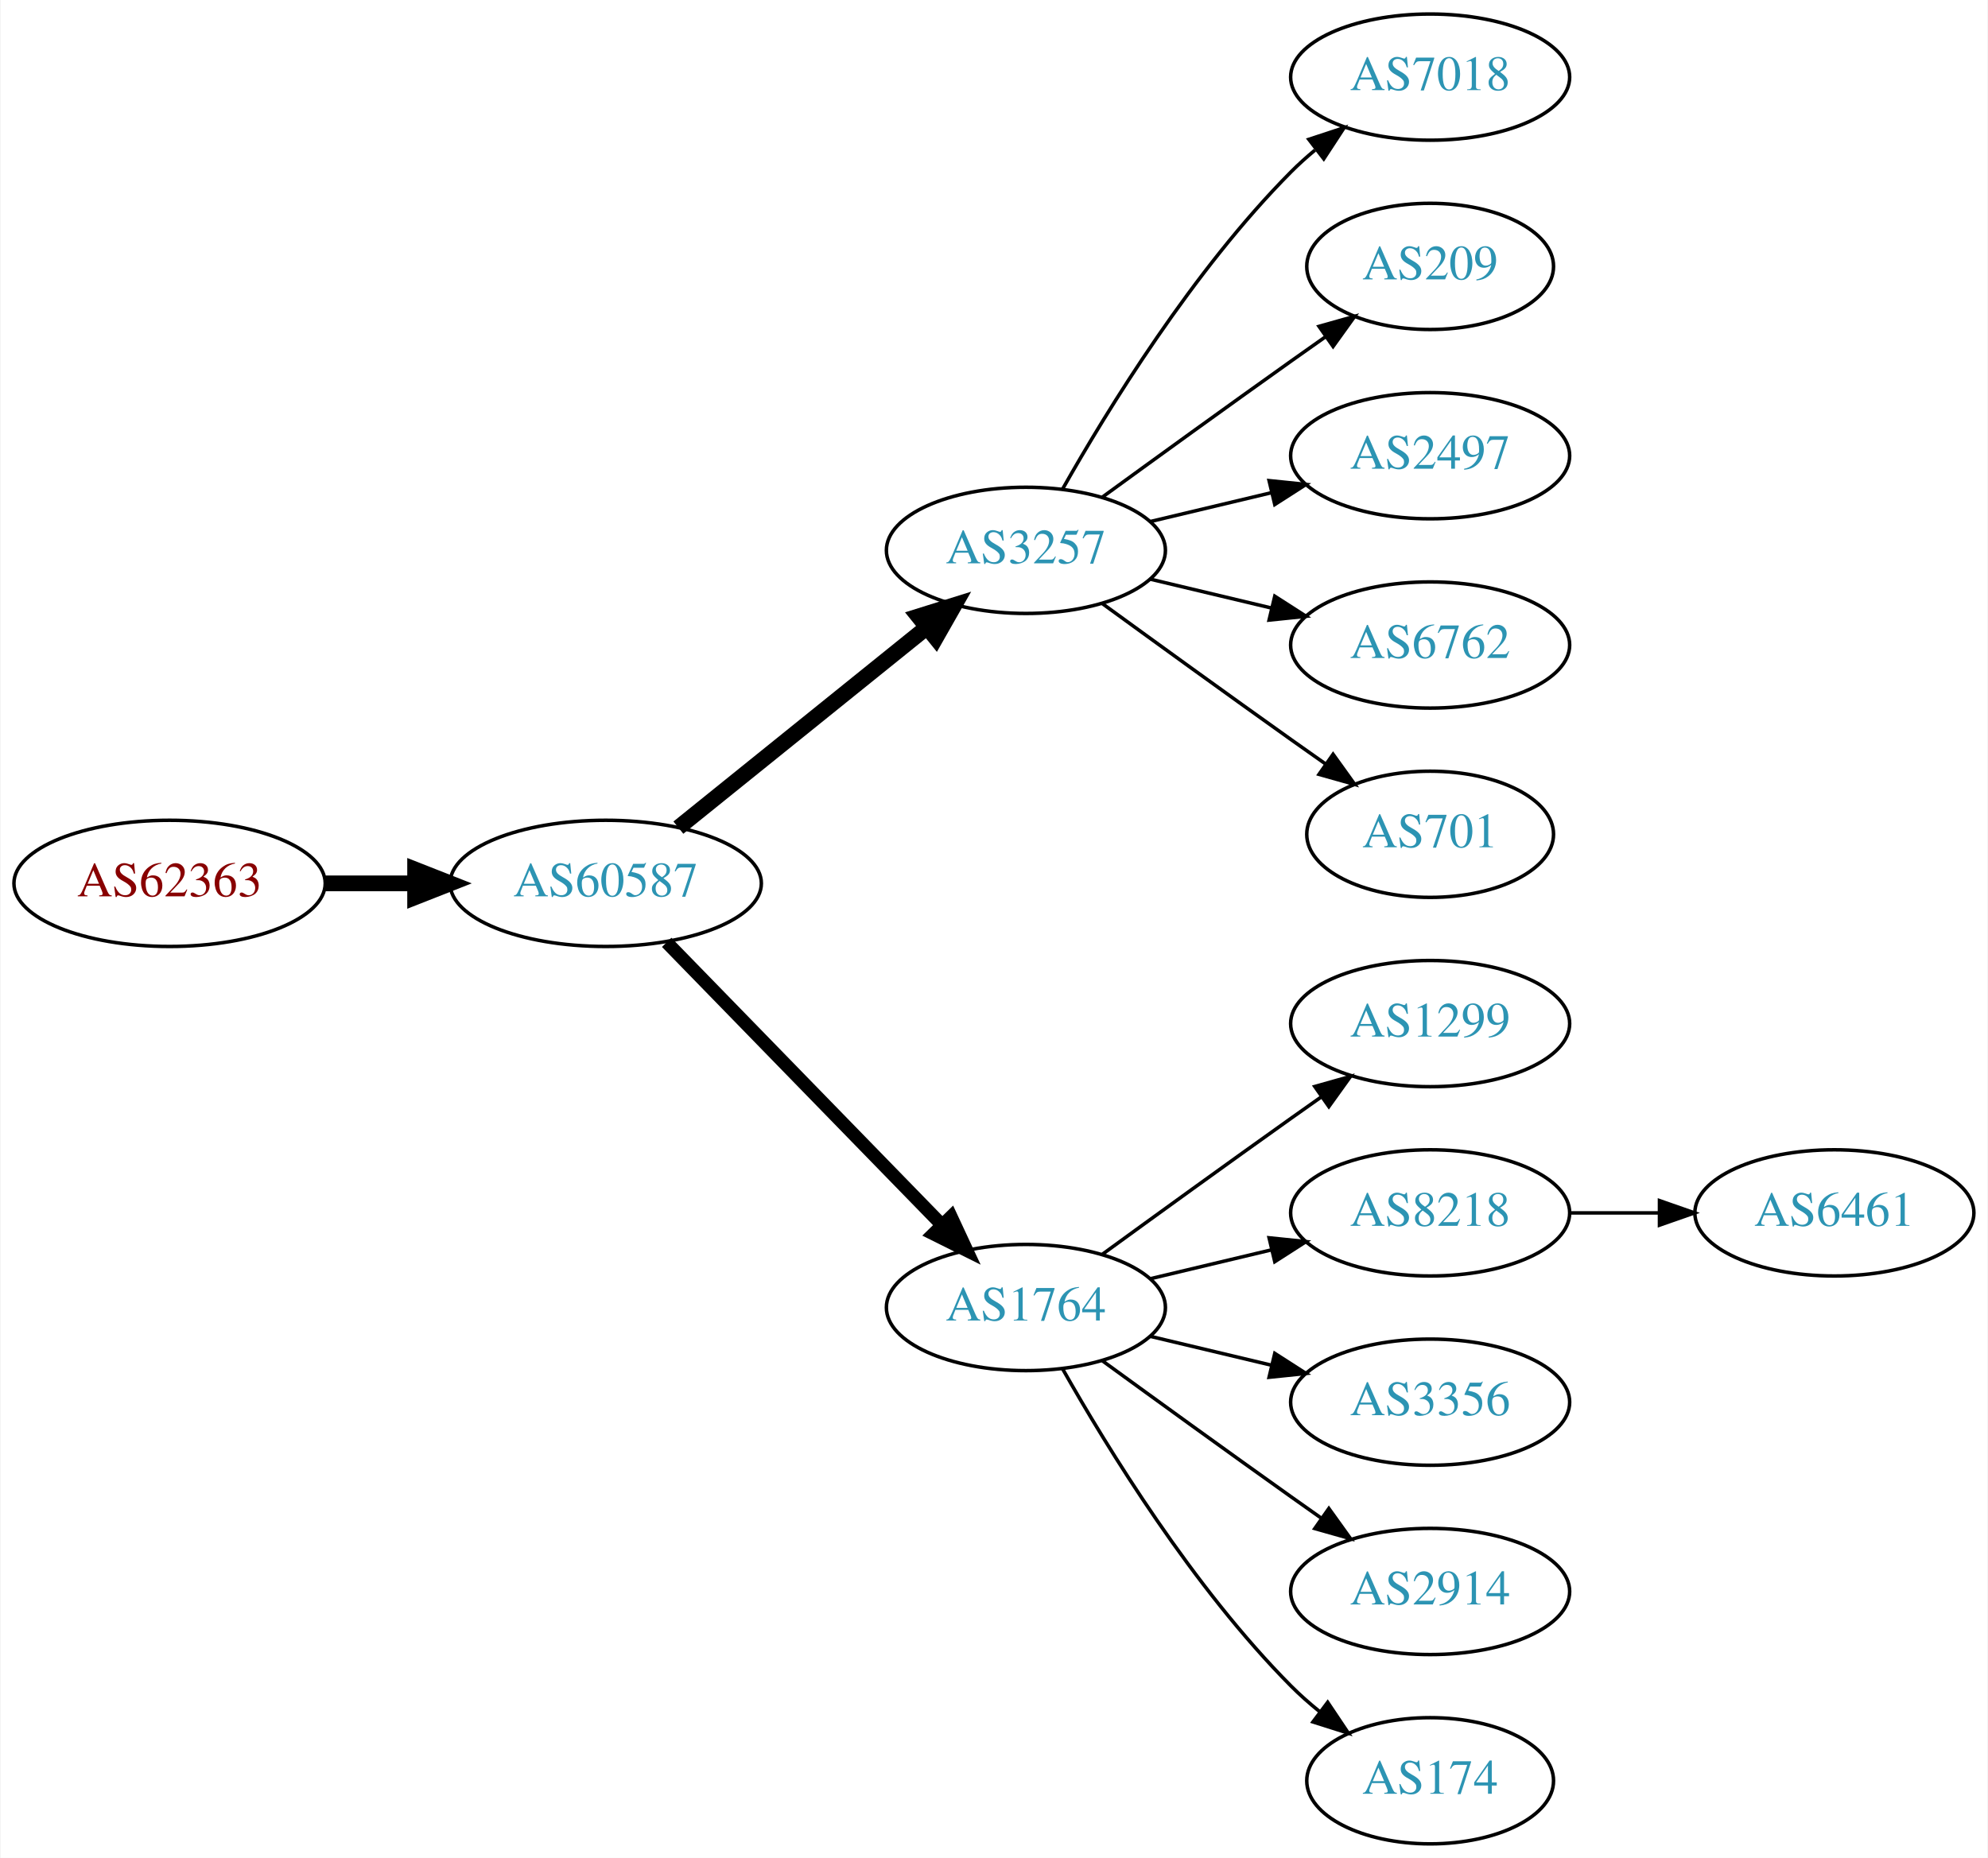
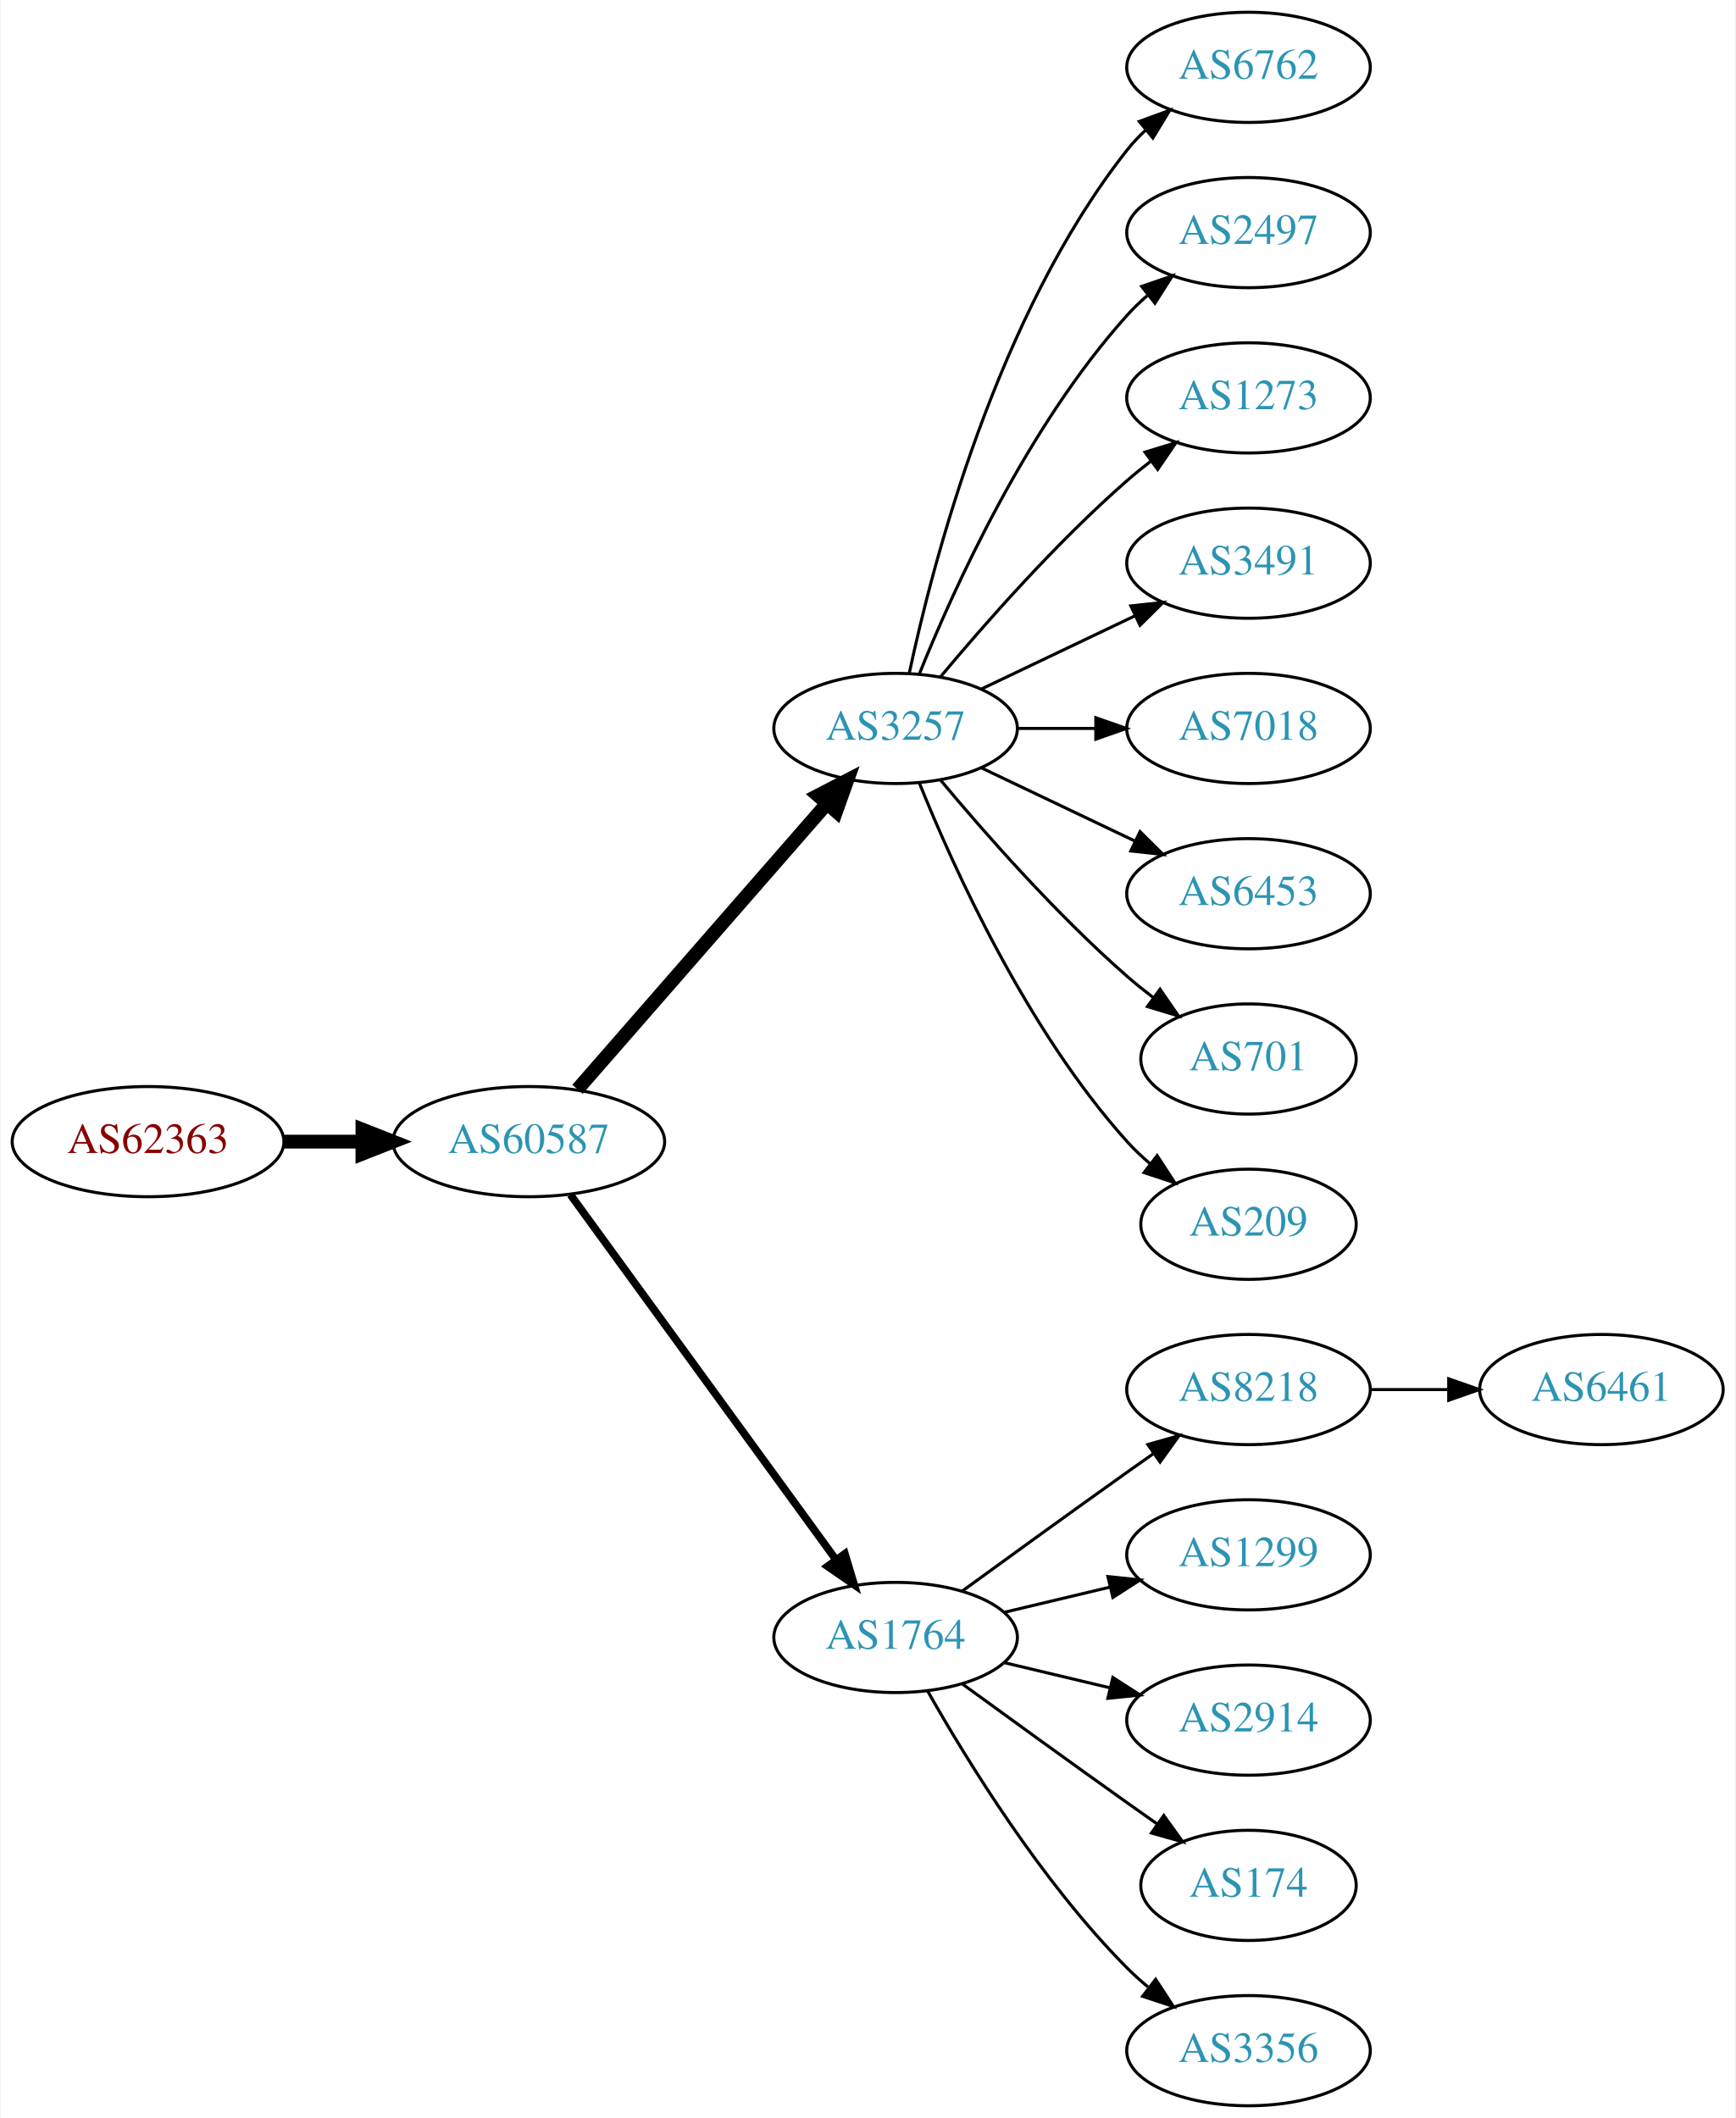
- <svg xmlns="http://www.w3.org/2000/svg" xmlns:xlink="http://www.w3.org/1999/xlink" width="567pt" height="530pt" viewBox="0.00 0.00 566.66 530.00">
-   <g id="graph0" class="graph" transform="scale(1 1) rotate(0) translate(4 526)">
-     <polygon fill="white" stroke="none" points="-4,4 -4,-526 562.663,-526 562.663,4 -4,4" />
+ <svg xmlns="http://www.w3.org/2000/svg" xmlns:xlink="http://www.w3.org/1999/xlink" width="567pt" height="692pt" viewBox="0.00 0.00 566.66 692.00">
+   <g id="graph0" class="graph" transform="scale(1 1) rotate(0) translate(4 688)">
+     <polygon fill="white" stroke="none" points="-4,4 -4,-688 562.663,-688 562.663,4 -4,4" />
    <g id="node1" class="node">
      <g id="a_node1">
        <a xlink:href="/asn/62363" xlink:title="AS62363 ~ Ertl &amp; Gross OG [AT]">
-           <ellipse fill="#ffffff" stroke="black" cx="44.196" cy="-274" rx="44.393" ry="18" />
-           <text text-anchor="middle" x="44.196" y="-270.3" font-family="Times,serif" font-size="14.00" fill="#880000">AS62363</text>
+           <ellipse fill="#ffffff" stroke="black" cx="44.196" cy="-315" rx="44.393" ry="18" />
+           <text text-anchor="middle" x="44.196" y="-311.3" font-family="Times,serif" font-size="14.00" fill="#880000">AS62363</text>
        </a>
      </g>
    </g>
    <g id="node2" class="node">
      <g id="a_node2">
        <a xlink:href="/asn/60587" xlink:title="AS60587 ~ XINON GmbH [AT]">
-           <ellipse fill="#ffffff" stroke="black" cx="168.588" cy="-274" rx="44.393" ry="18" />
-           <text text-anchor="middle" x="168.588" y="-270.3" font-family="Times,serif" font-size="14.00" fill="#2c94b3">AS60587</text>
+           <ellipse fill="#ffffff" stroke="black" cx="168.588" cy="-315" rx="44.393" ry="18" />
+           <text text-anchor="middle" x="168.588" y="-311.3" font-family="Times,serif" font-size="14.00" fill="#2c94b3">AS60587</text>
        </a>
      </g>
    </g>
    <g id="edge1" class="edge">
-       <path fill="none" stroke="black" stroke-width="4.5" d="M88.692,-274C96.898,-274 105.569,-274 114.041,-274" />
-       <polygon fill="black" stroke="black" stroke-width="4.5" points="114.233,-277.938 124.233,-274 114.233,-270.063 114.233,-277.938" />
+       <path fill="none" stroke="black" stroke-width="4.5" d="M88.692,-315C96.898,-315 105.569,-315 114.041,-315" />
+       <polygon fill="black" stroke="black" stroke-width="4.5" points="114.233,-318.938 124.233,-315 114.233,-311.063 114.233,-318.938" />
    </g>
    <g id="node3" class="node">
      <g id="a_node3">
        <a xlink:href="/asn/3257" xlink:title="AS3257 ~ GTT [DE]">
-           <ellipse fill="#ffffff" stroke="black" cx="288.431" cy="-369" rx="39.794" ry="18" />
-           <text text-anchor="middle" x="288.431" y="-365.3" font-family="Times,serif" font-size="14.00" fill="#2c94b3">AS3257</text>
+           <ellipse fill="#ffffff" stroke="black" cx="288.431" cy="-450" rx="39.794" ry="18" />
+           <text text-anchor="middle" x="288.431" y="-446.3" font-family="Times,serif" font-size="14.00" fill="#2c94b3">AS3257</text>
        </a>
      </g>
    </g>
    <g id="edge2" class="edge">
-       <path fill="none" stroke="black" stroke-width="4.5" d="M189.312,-289.901C208.717,-305.544 238.503,-329.557 260.168,-347.021" />
-       <polygon fill="black" stroke="black" stroke-width="4.5" points="257.778,-350.153 268.034,-353.363 262.72,-344.022 257.778,-350.153" />
+       <path fill="none" stroke="black" stroke-width="4.5" d="M184.513,-332.098C205.056,-355.631 242.175,-398.155 265.771,-425.187" />
+       <polygon fill="black" stroke="black" stroke-width="4.5" points="263.085,-428.097 272.627,-433.041 269.017,-422.918 263.085,-428.097" />
    </g>
    <g id="node4" class="node">
      <g id="a_node4">
        <a xlink:href="/asn/1764" xlink:title="AS1764 ~ NEXTLAYER-AS [AT]">
          <ellipse fill="#ffffff" stroke="black" cx="288.431" cy="-153" rx="39.794" ry="18" />
          <text text-anchor="middle" x="288.431" y="-149.3" font-family="Times,serif" font-size="14.00" fill="#2c94b3">AS1764</text>
        </a>
      </g>
    </g>
    <g id="edge3" class="edge">
-       <path fill="none" stroke="black" stroke-width="3.75" d="M185.974,-257.175C206.403,-236.198 241.441,-200.222 264.521,-176.523" />
-       <polygon fill="black" stroke="black" stroke-width="3.75" points="267.091,-178.901 271.561,-169.295 262.077,-174.017 267.091,-178.901" />
+       <path fill="none" stroke="black" stroke-width="2.5" d="M182.199,-297.663C203.02,-269.04 244.683,-211.767 268.871,-178.514" />
+       <polygon fill="black" stroke="black" stroke-width="2.5" points="271.858,-180.358 274.91,-170.212 266.197,-176.24 271.858,-180.358" />
    </g>
    <g id="node5" class="node">
      <g id="a_node5">
-         <a xlink:href="/asn/7018" xlink:title="AS7018 ~ AT&amp;T Services, Inc. [US]">
-           <ellipse fill="#ffffff" stroke="black" cx="403.724" cy="-504" rx="39.794" ry="18" />
-           <text text-anchor="middle" x="403.724" y="-500.3" font-family="Times,serif" font-size="14.00" fill="#2c94b3">AS7018</text>
+         <a xlink:href="/asn/6762" xlink:title="AS6762 ~ TELECOM ITALIA SPARKLE S.p.A. [IT]">
+           <ellipse fill="#ffffff" stroke="black" cx="403.724" cy="-666" rx="39.794" ry="18" />
+           <text text-anchor="middle" x="403.724" y="-662.3" font-family="Times,serif" font-size="14.00" fill="#2c94b3">AS6762</text>
        </a>
      </g>
    </g>
    <g id="edge4" class="edge">
-       <path fill="none" stroke="black" d="M298.891,-386.49C311.672,-409.096 336.105,-448.886 364.077,-477 366.188,-479.121 368.484,-481.188 370.87,-483.171" />
-       <polygon fill="black" stroke="black" points="369.122,-486.242 379.185,-489.556 373.385,-480.69 369.122,-486.242" />
+       <path fill="none" stroke="black" d="M292.921,-468.16C300.552,-504.03 321.544,-585.155 364.077,-639 365.885,-641.288 367.937,-643.462 370.132,-645.51" />
+       <polygon fill="black" stroke="black" points="368.043,-648.323 377.992,-651.966 372.486,-642.914 368.043,-648.323" />
    </g>
    <g id="node6" class="node">
      <g id="a_node6">
-         <a xlink:href="/asn/209" xlink:title="AS209 ~ CenturyLink Communications, LLC [US]">
-           <ellipse fill="#ffffff" stroke="black" cx="403.724" cy="-450" rx="35.194" ry="18" />
-           <text text-anchor="middle" x="403.724" y="-446.3" font-family="Times,serif" font-size="14.00" fill="#2c94b3">AS209</text>
+         <a xlink:href="/asn/2497" xlink:title="AS2497 ~ Internet Initiative Japan Inc. [JP]">
+           <ellipse fill="#ffffff" stroke="black" cx="403.724" cy="-612" rx="39.794" ry="18" />
+           <text text-anchor="middle" x="403.724" y="-608.3" font-family="Times,serif" font-size="14.00" fill="#2c94b3">AS2497</text>
        </a>
      </g>
    </g>
    <g id="edge5" class="edge">
-       <path fill="none" stroke="black" d="M310.279,-384.222C325.213,-395.091 345.827,-410.025 364.077,-423 367.288,-425.282 370.657,-427.661 374.011,-430.018" />
-       <polygon fill="black" stroke="black" points="372.023,-432.899 382.222,-435.77 376.039,-427.166 372.023,-432.899" />
+       <path fill="none" stroke="black" d="M296.179,-467.787C307.23,-495.243 331.283,-548.578 364.077,-585 366.08,-587.224 368.298,-589.363 370.631,-591.397" />
+       <polygon fill="black" stroke="black" points="368.829,-594.433 378.85,-597.873 373.161,-588.935 368.829,-594.433" />
    </g>
    <g id="node7" class="node">
      <g id="a_node7">
-         <a xlink:href="/asn/2497" xlink:title="AS2497 ~ Internet Initiative Japan Inc. [JP]">
-           <ellipse fill="#ffffff" stroke="black" cx="403.724" cy="-396" rx="39.794" ry="18" />
-           <text text-anchor="middle" x="403.724" y="-392.3" font-family="Times,serif" font-size="14.00" fill="#2c94b3">AS2497</text>
+         <a xlink:href="/asn/1273" xlink:title="AS1273 ~ Vodafone Group PLC [EU]">
+           <ellipse fill="#ffffff" stroke="black" cx="403.724" cy="-558" rx="39.794" ry="18" />
+           <text text-anchor="middle" x="403.724" y="-554.3" font-family="Times,serif" font-size="14.00" fill="#2c94b3">AS1273</text>
        </a>
      </g>
    </g>
    <g id="edge6" class="edge">
-       <path fill="none" stroke="black" d="M324.038,-377.248C334.909,-379.838 347.064,-382.735 358.506,-385.462" />
-       <polygon fill="black" stroke="black" points="357.789,-388.889 368.328,-387.803 359.412,-382.08 357.789,-388.889" />
+       <path fill="none" stroke="black" d="M303.061,-466.817C317.343,-483.929 340.89,-510.745 364.077,-531 366.543,-533.154 369.182,-535.294 371.879,-537.372" />
+       <polygon fill="black" stroke="black" points="369.904,-540.264 380.033,-543.37 374.052,-534.625 369.904,-540.264" />
    </g>
    <g id="node8" class="node">
      <g id="a_node8">
-         <a xlink:href="/asn/6762" xlink:title="AS6762 ~ TELECOM ITALIA SPARKLE S.p.A. [IT]">
-           <ellipse fill="#ffffff" stroke="black" cx="403.724" cy="-342" rx="39.794" ry="18" />
-           <text text-anchor="middle" x="403.724" y="-338.3" font-family="Times,serif" font-size="14.00" fill="#2c94b3">AS6762</text>
+         <a xlink:href="/asn/3491" xlink:title="AS3491 ~ PCCW Global, Inc. [US]">
+           <ellipse fill="#ffffff" stroke="black" cx="403.724" cy="-504" rx="39.794" ry="18" />
+           <text text-anchor="middle" x="403.724" y="-500.3" font-family="Times,serif" font-size="14.00" fill="#2c94b3">AS3491</text>
        </a>
      </g>
    </g>
    <g id="edge7" class="edge">
-       <path fill="none" stroke="black" d="M324.038,-360.752C334.909,-358.162 347.064,-355.265 358.506,-352.538" />
-       <polygon fill="black" stroke="black" points="359.412,-355.92 368.328,-350.197 357.789,-349.111 359.412,-355.92" />
+       <path fill="none" stroke="black" d="M316.567,-462.934C331.561,-470.081 350.382,-479.052 366.605,-486.785" />
+       <polygon fill="black" stroke="black" points="365.276,-490.028 375.809,-491.171 368.288,-483.709 365.276,-490.028" />
    </g>
    <g id="node9" class="node">
      <g id="a_node9">
-         <a xlink:href="/asn/701" xlink:title="AS701 ~ UUNET [US]">
-           <ellipse fill="#ffffff" stroke="black" cx="403.724" cy="-288" rx="35.194" ry="18" />
-           <text text-anchor="middle" x="403.724" y="-284.3" font-family="Times,serif" font-size="14.00" fill="#2c94b3">AS701</text>
+         <a xlink:href="/asn/7018" xlink:title="AS7018 ~ AT&amp;T Services, Inc. [US]">
+           <ellipse fill="#ffffff" stroke="black" cx="403.724" cy="-450" rx="39.794" ry="18" />
+           <text text-anchor="middle" x="403.724" y="-446.3" font-family="Times,serif" font-size="14.00" fill="#2c94b3">AS7018</text>
        </a>
      </g>
    </g>
    <g id="edge8" class="edge">
-       <path fill="none" stroke="black" d="M310.279,-353.778C325.213,-342.909 345.827,-327.975 364.077,-315 367.288,-312.718 370.657,-310.339 374.011,-307.982" />
-       <polygon fill="black" stroke="black" points="376.039,-310.834 382.222,-302.23 372.023,-305.101 376.039,-310.834" />
+       <path fill="none" stroke="black" d="M328.103,-450C336.306,-450 345.07,-450 353.602,-450" />
+       <polygon fill="black" stroke="black" points="353.841,-453.5 363.841,-450 353.841,-446.5 353.841,-453.5" />
    </g>
    <g id="node10" class="node">
      <g id="a_node10">
-         <a xlink:href="/asn/1299" xlink:title="AS1299 ~ Telia Carrier [EU]">
+         <a xlink:href="/asn/6453" xlink:title="AS6453 ~ TATA COMMUNICATIONS (AMERICA) INC [US]">
+           <ellipse fill="#ffffff" stroke="black" cx="403.724" cy="-396" rx="39.794" ry="18" />
+           <text text-anchor="middle" x="403.724" y="-392.3" font-family="Times,serif" font-size="14.00" fill="#2c94b3">AS6453</text>
+         </a>
+       </g>
+     </g>
+     <g id="edge9" class="edge">
+       <path fill="none" stroke="black" d="M316.567,-437.066C331.561,-429.919 350.382,-420.948 366.605,-413.215" />
+       <polygon fill="black" stroke="black" points="368.288,-416.291 375.809,-408.829 365.276,-409.972 368.288,-416.291" />
+     </g>
+     <g id="node11" class="node">
+       <g id="a_node11">
+         <a xlink:href="/asn/701" xlink:title="AS701 ~ UUNET [US]">
+           <ellipse fill="#ffffff" stroke="black" cx="403.724" cy="-342" rx="35.194" ry="18" />
+           <text text-anchor="middle" x="403.724" y="-338.3" font-family="Times,serif" font-size="14.00" fill="#2c94b3">AS701</text>
+         </a>
+       </g>
+     </g>
+     <g id="edge10" class="edge">
+       <path fill="none" stroke="black" d="M303.061,-433.183C317.343,-416.071 340.89,-389.255 364.077,-369 366.747,-366.668 369.62,-364.352 372.55,-362.114" />
+       <polygon fill="black" stroke="black" points="374.828,-364.784 380.841,-356.061 370.701,-359.13 374.828,-364.784" />
+     </g>
+     <g id="node12" class="node">
+       <g id="a_node12">
+         <a xlink:href="/asn/209" xlink:title="AS209 ~ CenturyLink Communications, LLC [US]">
+           <ellipse fill="#ffffff" stroke="black" cx="403.724" cy="-288" rx="35.194" ry="18" />
+           <text text-anchor="middle" x="403.724" y="-284.3" font-family="Times,serif" font-size="14.00" fill="#2c94b3">AS209</text>
+         </a>
+       </g>
+     </g>
+     <g id="edge11" class="edge">
+       <path fill="none" stroke="black" d="M296.179,-432.213C307.23,-404.757 331.283,-351.422 364.077,-315 366.393,-312.428 368.998,-309.97 371.733,-307.657" />
+       <polygon fill="black" stroke="black" points="373.871,-310.428 379.656,-301.552 369.599,-304.883 373.871,-310.428" />
+     </g>
+     <g id="node13" class="node">
+       <g id="a_node13">
+         <a xlink:href="/asn/8218" xlink:title="AS8218 ~ legacy Neotelecoms [FR]">
          <ellipse fill="#ffffff" stroke="black" cx="403.724" cy="-234" rx="39.794" ry="18" />
-           <text text-anchor="middle" x="403.724" y="-230.3" font-family="Times,serif" font-size="14.00" fill="#2c94b3">AS1299</text>
-         </a>
-       </g>
-     </g>
-     <g id="edge9" class="edge">
+           <text text-anchor="middle" x="403.724" y="-230.3" font-family="Times,serif" font-size="14.00" fill="#2c94b3">AS8218</text>
+         </a>
+       </g>
+     </g>
+     <g id="edge12" class="edge">
      <path fill="none" stroke="black" d="M310.279,-168.222C325.213,-179.091 345.827,-194.025 364.077,-207 366.898,-209.005 369.841,-211.085 372.789,-213.159" />
      <polygon fill="black" stroke="black" points="370.816,-216.05 381.013,-218.926 374.835,-210.319 370.816,-216.05" />
    </g>
-     <g id="node11" class="node">
-       <g id="a_node11">
-         <a xlink:href="/asn/8218" xlink:title="AS8218 ~ legacy Neotelecoms [FR]">
+     <g id="node14" class="node">
+       <g id="a_node14">
+         <a xlink:href="/asn/1299" xlink:title="AS1299 ~ Telia Carrier [EU]">
          <ellipse fill="#ffffff" stroke="black" cx="403.724" cy="-180" rx="39.794" ry="18" />
-           <text text-anchor="middle" x="403.724" y="-176.3" font-family="Times,serif" font-size="14.00" fill="#2c94b3">AS8218</text>
-         </a>
-       </g>
-     </g>
-     <g id="edge10" class="edge">
+           <text text-anchor="middle" x="403.724" y="-176.3" font-family="Times,serif" font-size="14.00" fill="#2c94b3">AS1299</text>
+         </a>
+       </g>
+     </g>
+     <g id="edge13" class="edge">
      <path fill="none" stroke="black" d="M324.038,-161.248C334.909,-163.838 347.064,-166.735 358.506,-169.462" />
      <polygon fill="black" stroke="black" points="357.789,-172.889 368.328,-171.803 359.412,-166.08 357.789,-172.889" />
    </g>
-     <g id="node12" class="node">
-       <g id="a_node12">
-         <a xlink:href="/asn/3356" xlink:title="AS3356 ~ Level 3 Parent, LLC [US]">
+     <g id="node15" class="node">
+       <g id="a_node15">
+         <a xlink:href="/asn/2914" xlink:title="AS2914 ~ NTT America, Inc. [US]">
          <ellipse fill="#ffffff" stroke="black" cx="403.724" cy="-126" rx="39.794" ry="18" />
-           <text text-anchor="middle" x="403.724" y="-122.3" font-family="Times,serif" font-size="14.00" fill="#2c94b3">AS3356</text>
-         </a>
-       </g>
-     </g>
-     <g id="edge11" class="edge">
+           <text text-anchor="middle" x="403.724" y="-122.3" font-family="Times,serif" font-size="14.00" fill="#2c94b3">AS2914</text>
+         </a>
+       </g>
+     </g>
+     <g id="edge14" class="edge">
      <path fill="none" stroke="black" d="M324.038,-144.752C334.909,-142.162 347.064,-139.265 358.506,-136.538" />
      <polygon fill="black" stroke="black" points="359.412,-139.92 368.328,-134.197 357.789,-133.111 359.412,-139.92" />
    </g>
-     <g id="node13" class="node">
-       <g id="a_node13">
-         <a xlink:href="/asn/2914" xlink:title="AS2914 ~ NTT America, Inc. [US]">
-           <ellipse fill="#ffffff" stroke="black" cx="403.724" cy="-72" rx="39.794" ry="18" />
-           <text text-anchor="middle" x="403.724" y="-68.3" font-family="Times,serif" font-size="14.00" fill="#2c94b3">AS2914</text>
-         </a>
-       </g>
-     </g>
-     <g id="edge12" class="edge">
-       <path fill="none" stroke="black" d="M310.279,-137.778C325.213,-126.909 345.827,-111.975 364.077,-99 366.898,-96.995 369.841,-94.915 372.789,-92.841" />
-       <polygon fill="black" stroke="black" points="374.835,-95.681 381.013,-87.074 370.816,-89.95 374.835,-95.681" />
-     </g>
-     <g id="node14" class="node">
-       <g id="a_node14">
+     <g id="node16" class="node">
+       <g id="a_node16">
        <a xlink:href="/asn/174" xlink:title="AS174 ~ Cogent Communications [US]">
-           <ellipse fill="#ffffff" stroke="black" cx="403.724" cy="-18" rx="35.194" ry="18" />
-           <text text-anchor="middle" x="403.724" y="-14.3" font-family="Times,serif" font-size="14.00" fill="#2c94b3">AS174</text>
-         </a>
-       </g>
-     </g>
-     <g id="edge13" class="edge">
-       <path fill="none" stroke="black" d="M298.891,-135.51C311.672,-112.904 336.105,-73.114 364.077,-45 366.578,-42.487 369.338,-40.051 372.199,-37.739" />
-       <polygon fill="black" stroke="black" points="374.5,-40.389 380.396,-31.587 370.298,-34.79 374.5,-40.389" />
-     </g>
-     <g id="node15" class="node">
-       <g id="a_node15">
+           <ellipse fill="#ffffff" stroke="black" cx="403.724" cy="-72" rx="35.194" ry="18" />
+           <text text-anchor="middle" x="403.724" y="-68.3" font-family="Times,serif" font-size="14.00" fill="#2c94b3">AS174</text>
+         </a>
+       </g>
+     </g>
+     <g id="edge15" class="edge">
+       <path fill="none" stroke="black" d="M310.279,-137.778C325.213,-126.909 345.827,-111.975 364.077,-99 367.288,-96.718 370.657,-94.339 374.011,-91.982" />
+       <polygon fill="black" stroke="black" points="376.039,-94.834 382.222,-86.23 372.023,-89.101 376.039,-94.834" />
+     </g>
+     <g id="node17" class="node">
+       <g id="a_node17">
+         <a xlink:href="/asn/3356" xlink:title="AS3356 ~ Level 3 Parent, LLC [US]">
+           <ellipse fill="#ffffff" stroke="black" cx="403.724" cy="-18" rx="39.794" ry="18" />
+           <text text-anchor="middle" x="403.724" y="-14.3" font-family="Times,serif" font-size="14.00" fill="#2c94b3">AS3356</text>
+         </a>
+       </g>
+     </g>
+     <g id="edge16" class="edge">
+       <path fill="none" stroke="black" d="M298.891,-135.51C311.672,-112.904 336.105,-73.114 364.077,-45 366.188,-42.879 368.484,-40.812 370.87,-38.829" />
+       <polygon fill="black" stroke="black" points="373.385,-41.31 379.185,-32.444 369.122,-35.758 373.385,-41.31" />
+     </g>
+     <g id="node18" class="node">
+       <g id="a_node18">
        <a xlink:href="/asn/6461" xlink:title="AS6461 ~ Zayo Bandwidth [US]">
-           <ellipse fill="#ffffff" stroke="black" cx="519.017" cy="-180" rx="39.794" ry="18" />
-           <text text-anchor="middle" x="519.017" y="-176.3" font-family="Times,serif" font-size="14.00" fill="#2c94b3">AS6461</text>
-         </a>
-       </g>
-     </g>
-     <g id="edge14" class="edge">
-       <path fill="none" stroke="black" d="M443.396,-180C451.599,-180 460.363,-180 468.895,-180" />
-       <polygon fill="black" stroke="black" points="469.134,-183.5 479.134,-180 469.134,-176.5 469.134,-183.5" />
+           <ellipse fill="#ffffff" stroke="black" cx="519.017" cy="-234" rx="39.794" ry="18" />
+           <text text-anchor="middle" x="519.017" y="-230.3" font-family="Times,serif" font-size="14.00" fill="#2c94b3">AS6461</text>
+         </a>
+       </g>
+     </g>
+     <g id="edge17" class="edge">
+       <path fill="none" stroke="black" d="M443.396,-234C451.599,-234 460.363,-234 468.895,-234" />
+       <polygon fill="black" stroke="black" points="469.134,-237.5 479.134,-234 469.134,-230.5 469.134,-237.5" />
    </g>
  </g>
</svg>
